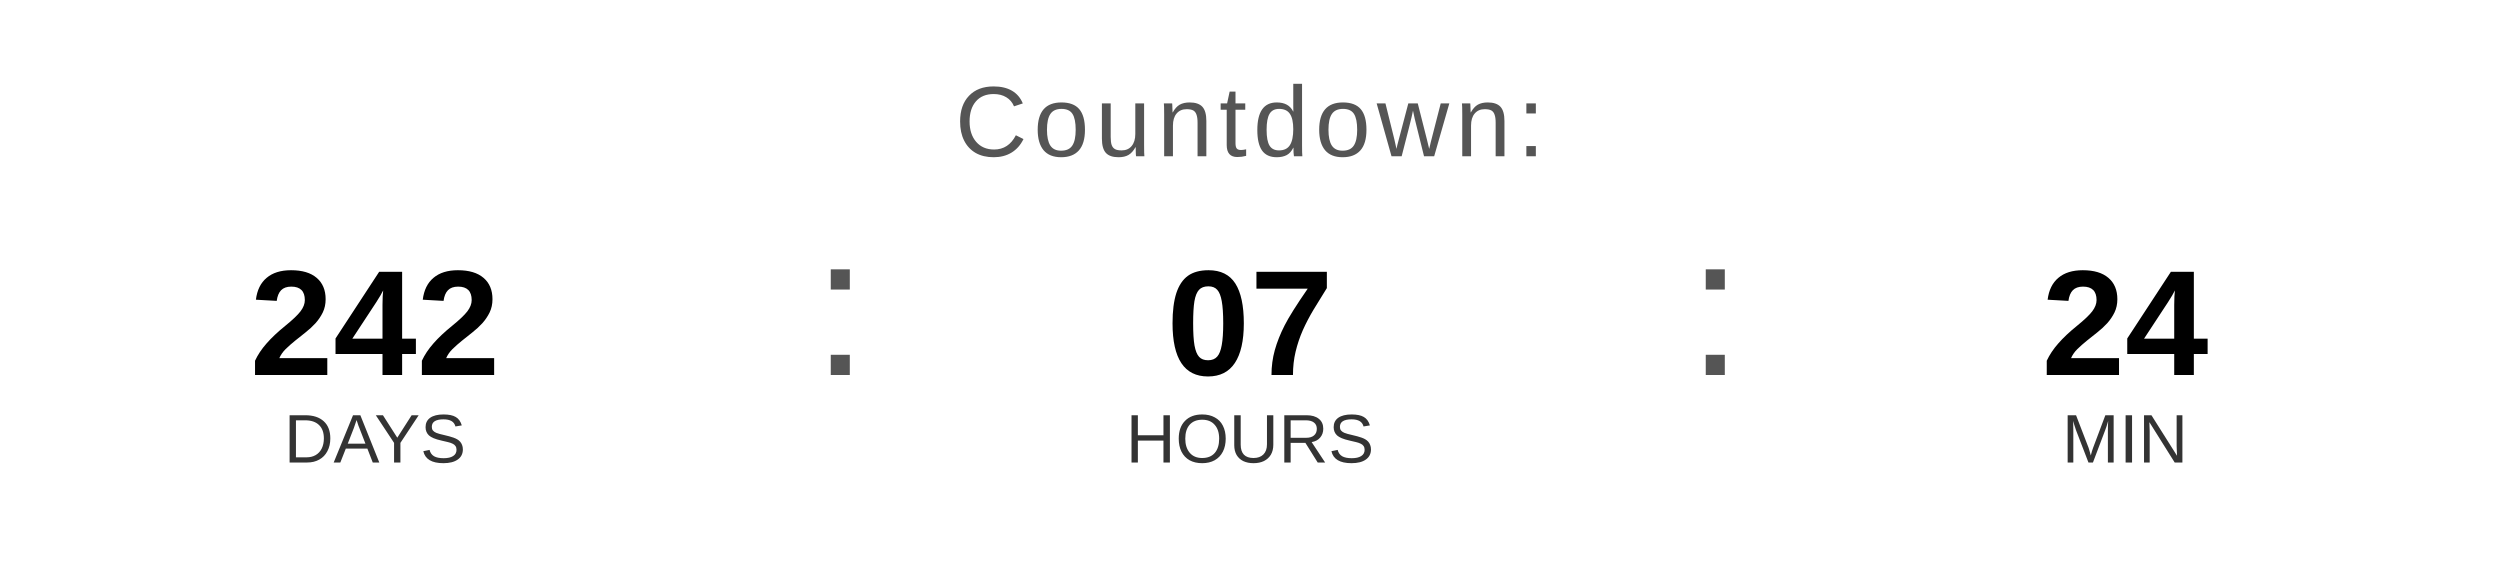
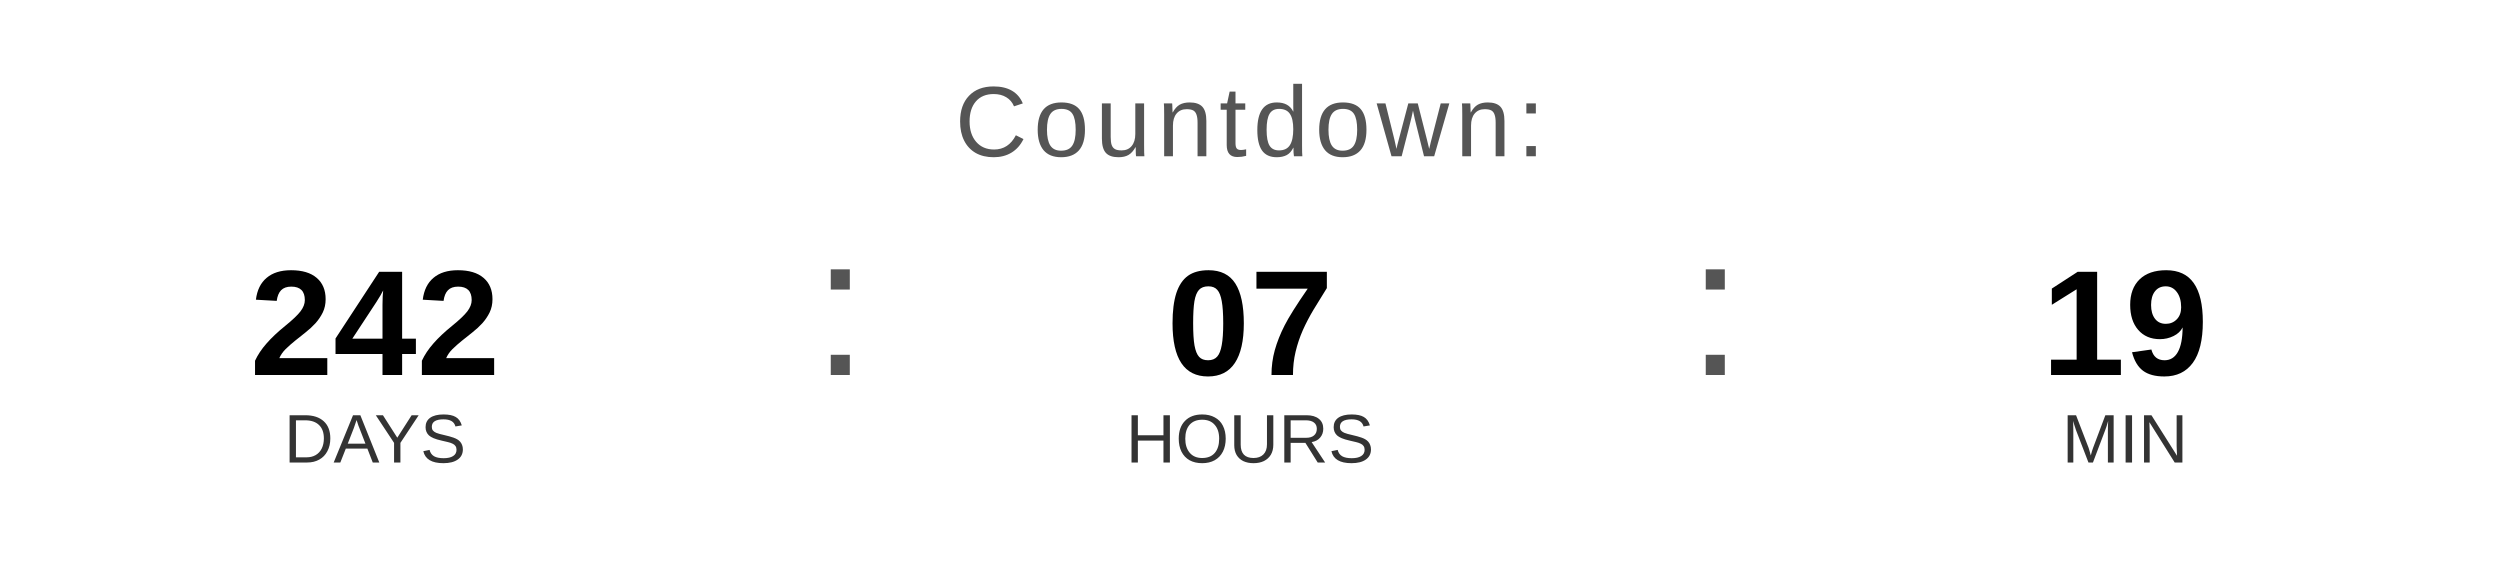
<svg xmlns="http://www.w3.org/2000/svg" width="400" height="90" viewBox="0 0 400 90">
  <text x="200" y="25" font-family="Arial, Helvetica, sans-serif" font-size="16" fill="#555555" text-anchor="middle" letter-spacing="1">
    Countdown:
  </text>
  <text x="60" y="60" font-family="Arial, Helvetica, sans-serif" font-size="24" font-weight="bold" fill="#000000" text-anchor="middle">242</text>
  <text x="60" y="74" font-family="Arial, Helvetica, sans-serif" font-size="11" fill="#333333" text-anchor="middle">DAYS</text>
  <text x="130" y="60" font-family="Arial, sans-serif" font-size="32" fill="#555555">:</text>
  <text x="200" y="60" font-family="Arial, Helvetica, sans-serif" font-size="24" font-weight="bold" fill="#000000" text-anchor="middle">07</text>
  <text x="200" y="74" font-family="Arial, Helvetica, sans-serif" font-size="11" fill="#333333" text-anchor="middle">HOURS</text>
  <text x="270" y="60" font-family="Arial, sans-serif" font-size="32" fill="#555555">:</text>
-   <text x="340" y="60" font-family="Arial, Helvetica, sans-serif" font-size="24" font-weight="bold" fill="#000000" text-anchor="middle">24</text>
+   <text x="340" y="60" font-family="Arial, Helvetica, sans-serif" font-size="24" font-weight="bold" fill="#000000" text-anchor="middle">19</text>
  <text x="340" y="74" font-family="Arial, Helvetica, sans-serif" font-size="11" fill="#333333" text-anchor="middle">MIN</text>
</svg>
